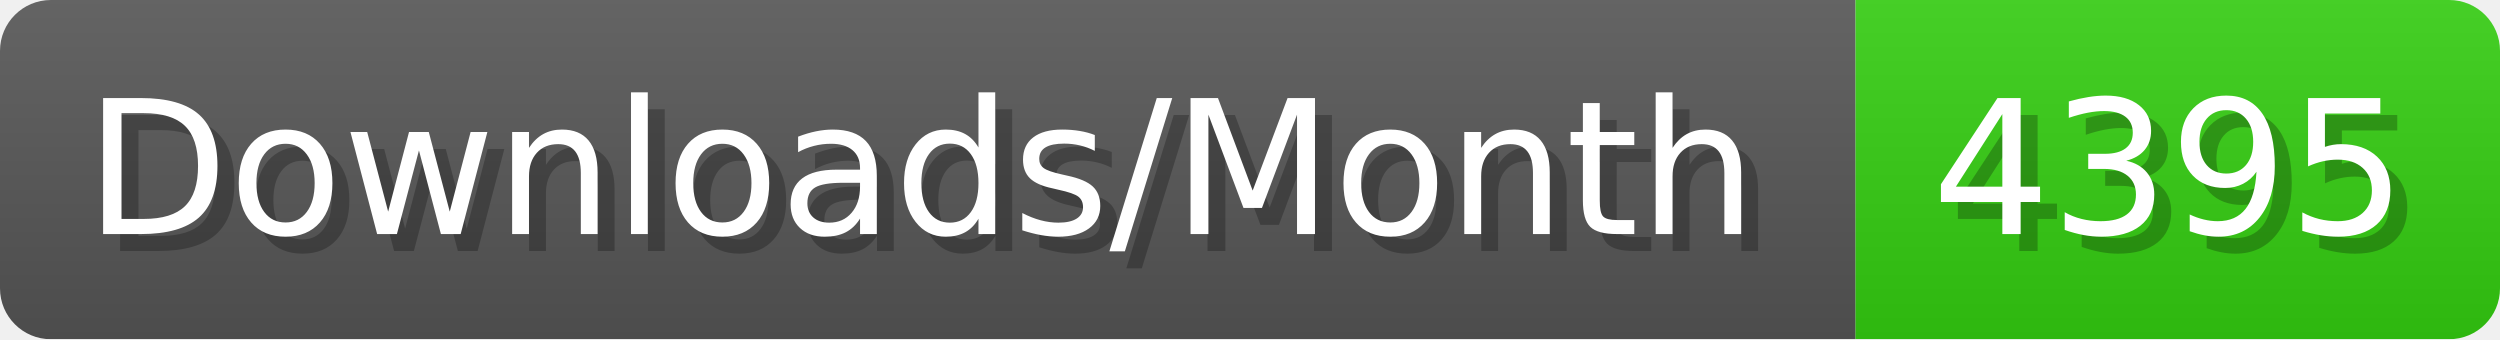
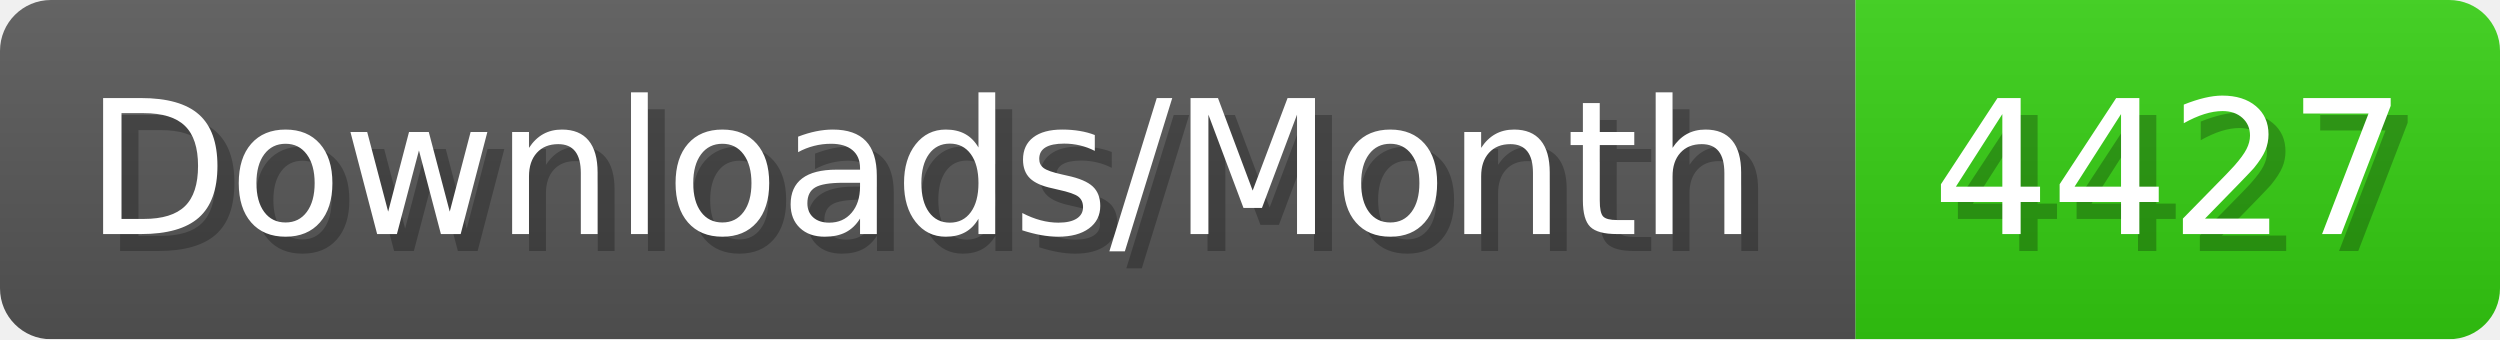
- <svg xmlns="http://www.w3.org/2000/svg" width="147.4" height="20" viewBox="0 0 1474 200" role="img" aria-label="Downloads/Month: 4395">
+ <svg xmlns="http://www.w3.org/2000/svg" width="147.4" height="20" viewBox="0 0 1474 200" role="img" aria-label="Downloads/Month: 4427">
  <linearGradient id="YlXUI" x2="0" y2="100%">
    <stop offset="0" stop-opacity=".1" stop-color="#EEE" />
    <stop offset="1" stop-opacity=".1" />
  </linearGradient>
  <mask id="JHhop">
    <rect width="1474" height="200" rx="30" fill="#FFF" />
  </mask>
  <g mask="url(#JHhop)">
    <rect width="1094" height="200" fill="#555" />
    <rect width="380" height="200" fill="#3C1" x="1094" />
    <rect width="1474" height="200" fill="url(#YlXUI)" />
  </g>
  <g aria-hidden="true" fill="#fff" text-anchor="start" font-family="Verdana,DejaVu Sans,sans-serif" font-size="110">
    <text x="60" y="148" textLength="994" fill="#000" opacity="0.25">Downloads/Month</text>
    <text x="50" y="138" textLength="994">Downloads/Month</text>
-     <text x="1149" y="148" textLength="280" fill="#000" opacity="0.25">4395</text>
-     <text x="1139" y="138" textLength="280">4395</text>
+     <text x="1149" y="148" textLength="280" fill="#000" opacity="0.25">4427</text>
+     <text x="1139" y="138" textLength="280">4427</text>
  </g>
</svg>
